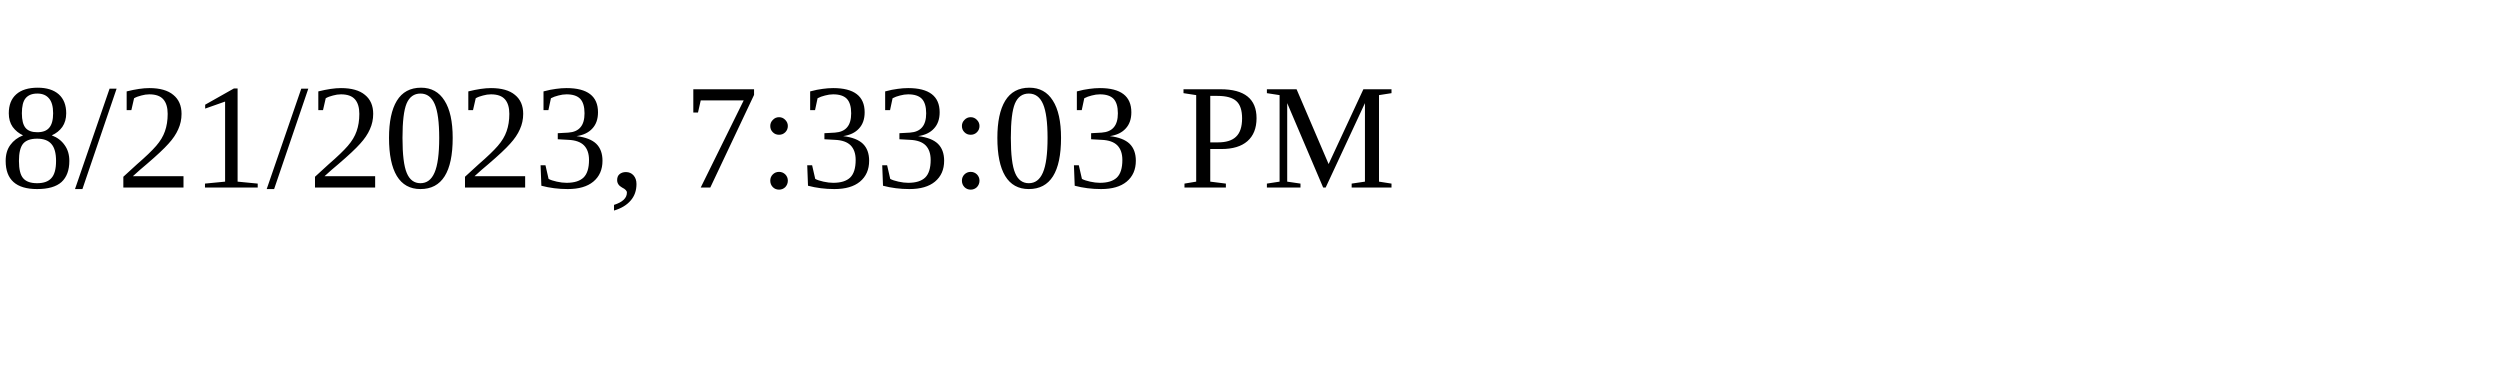
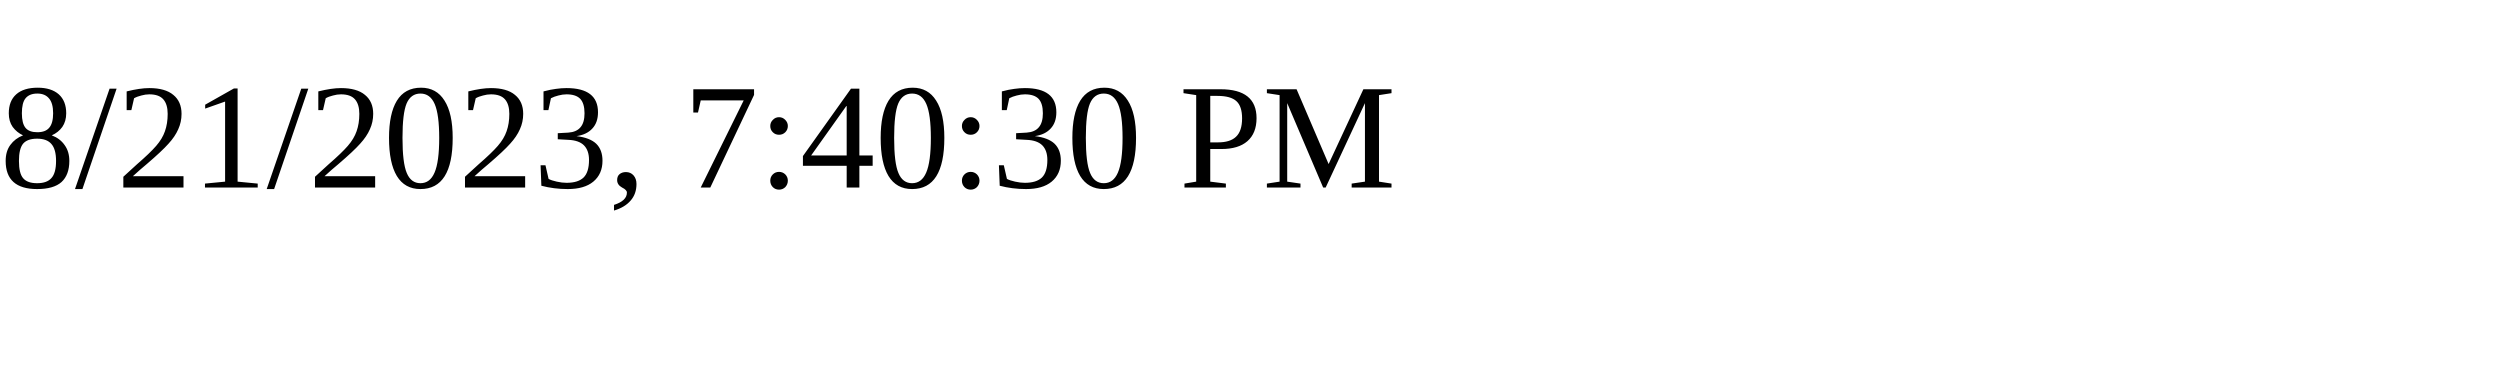
<svg xmlns="http://www.w3.org/2000/svg" height="30" width="200">
-   <text x="0" y="15">8/21/2023, 7:33:03 PM</text>
+   <text x="0" y="15">8/21/2023, 7:40:30 PM</text>
</svg>
